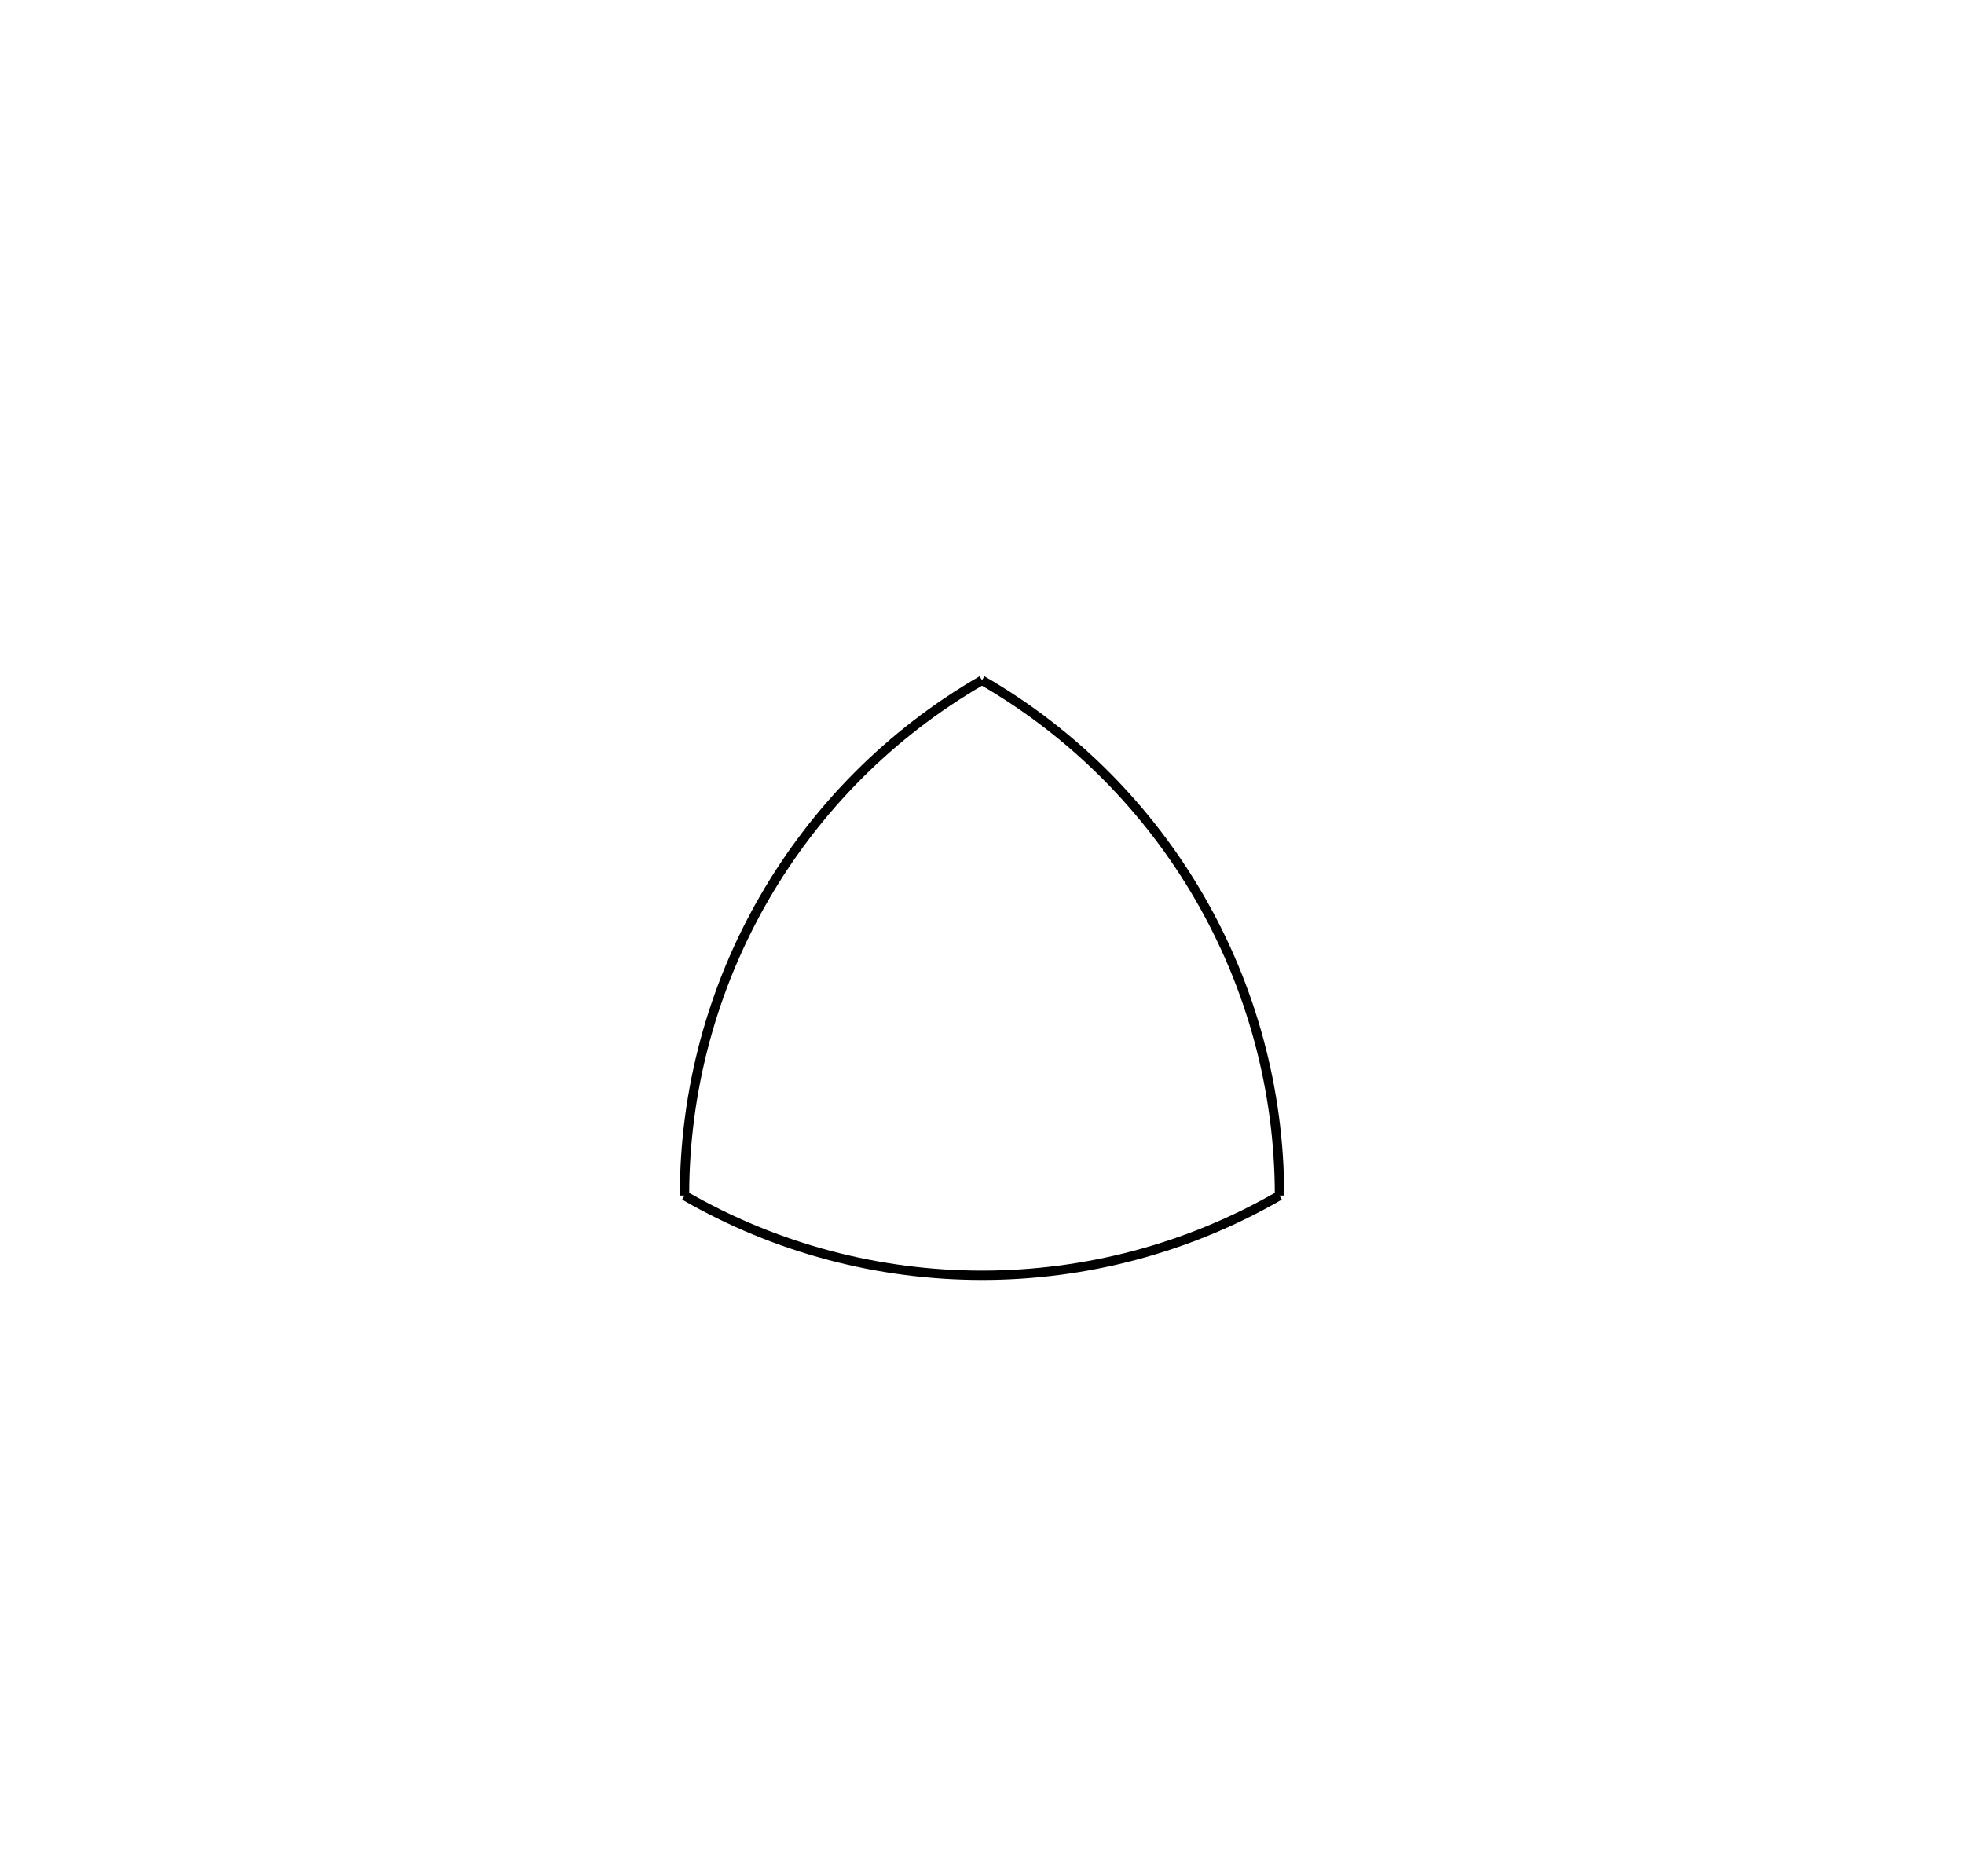
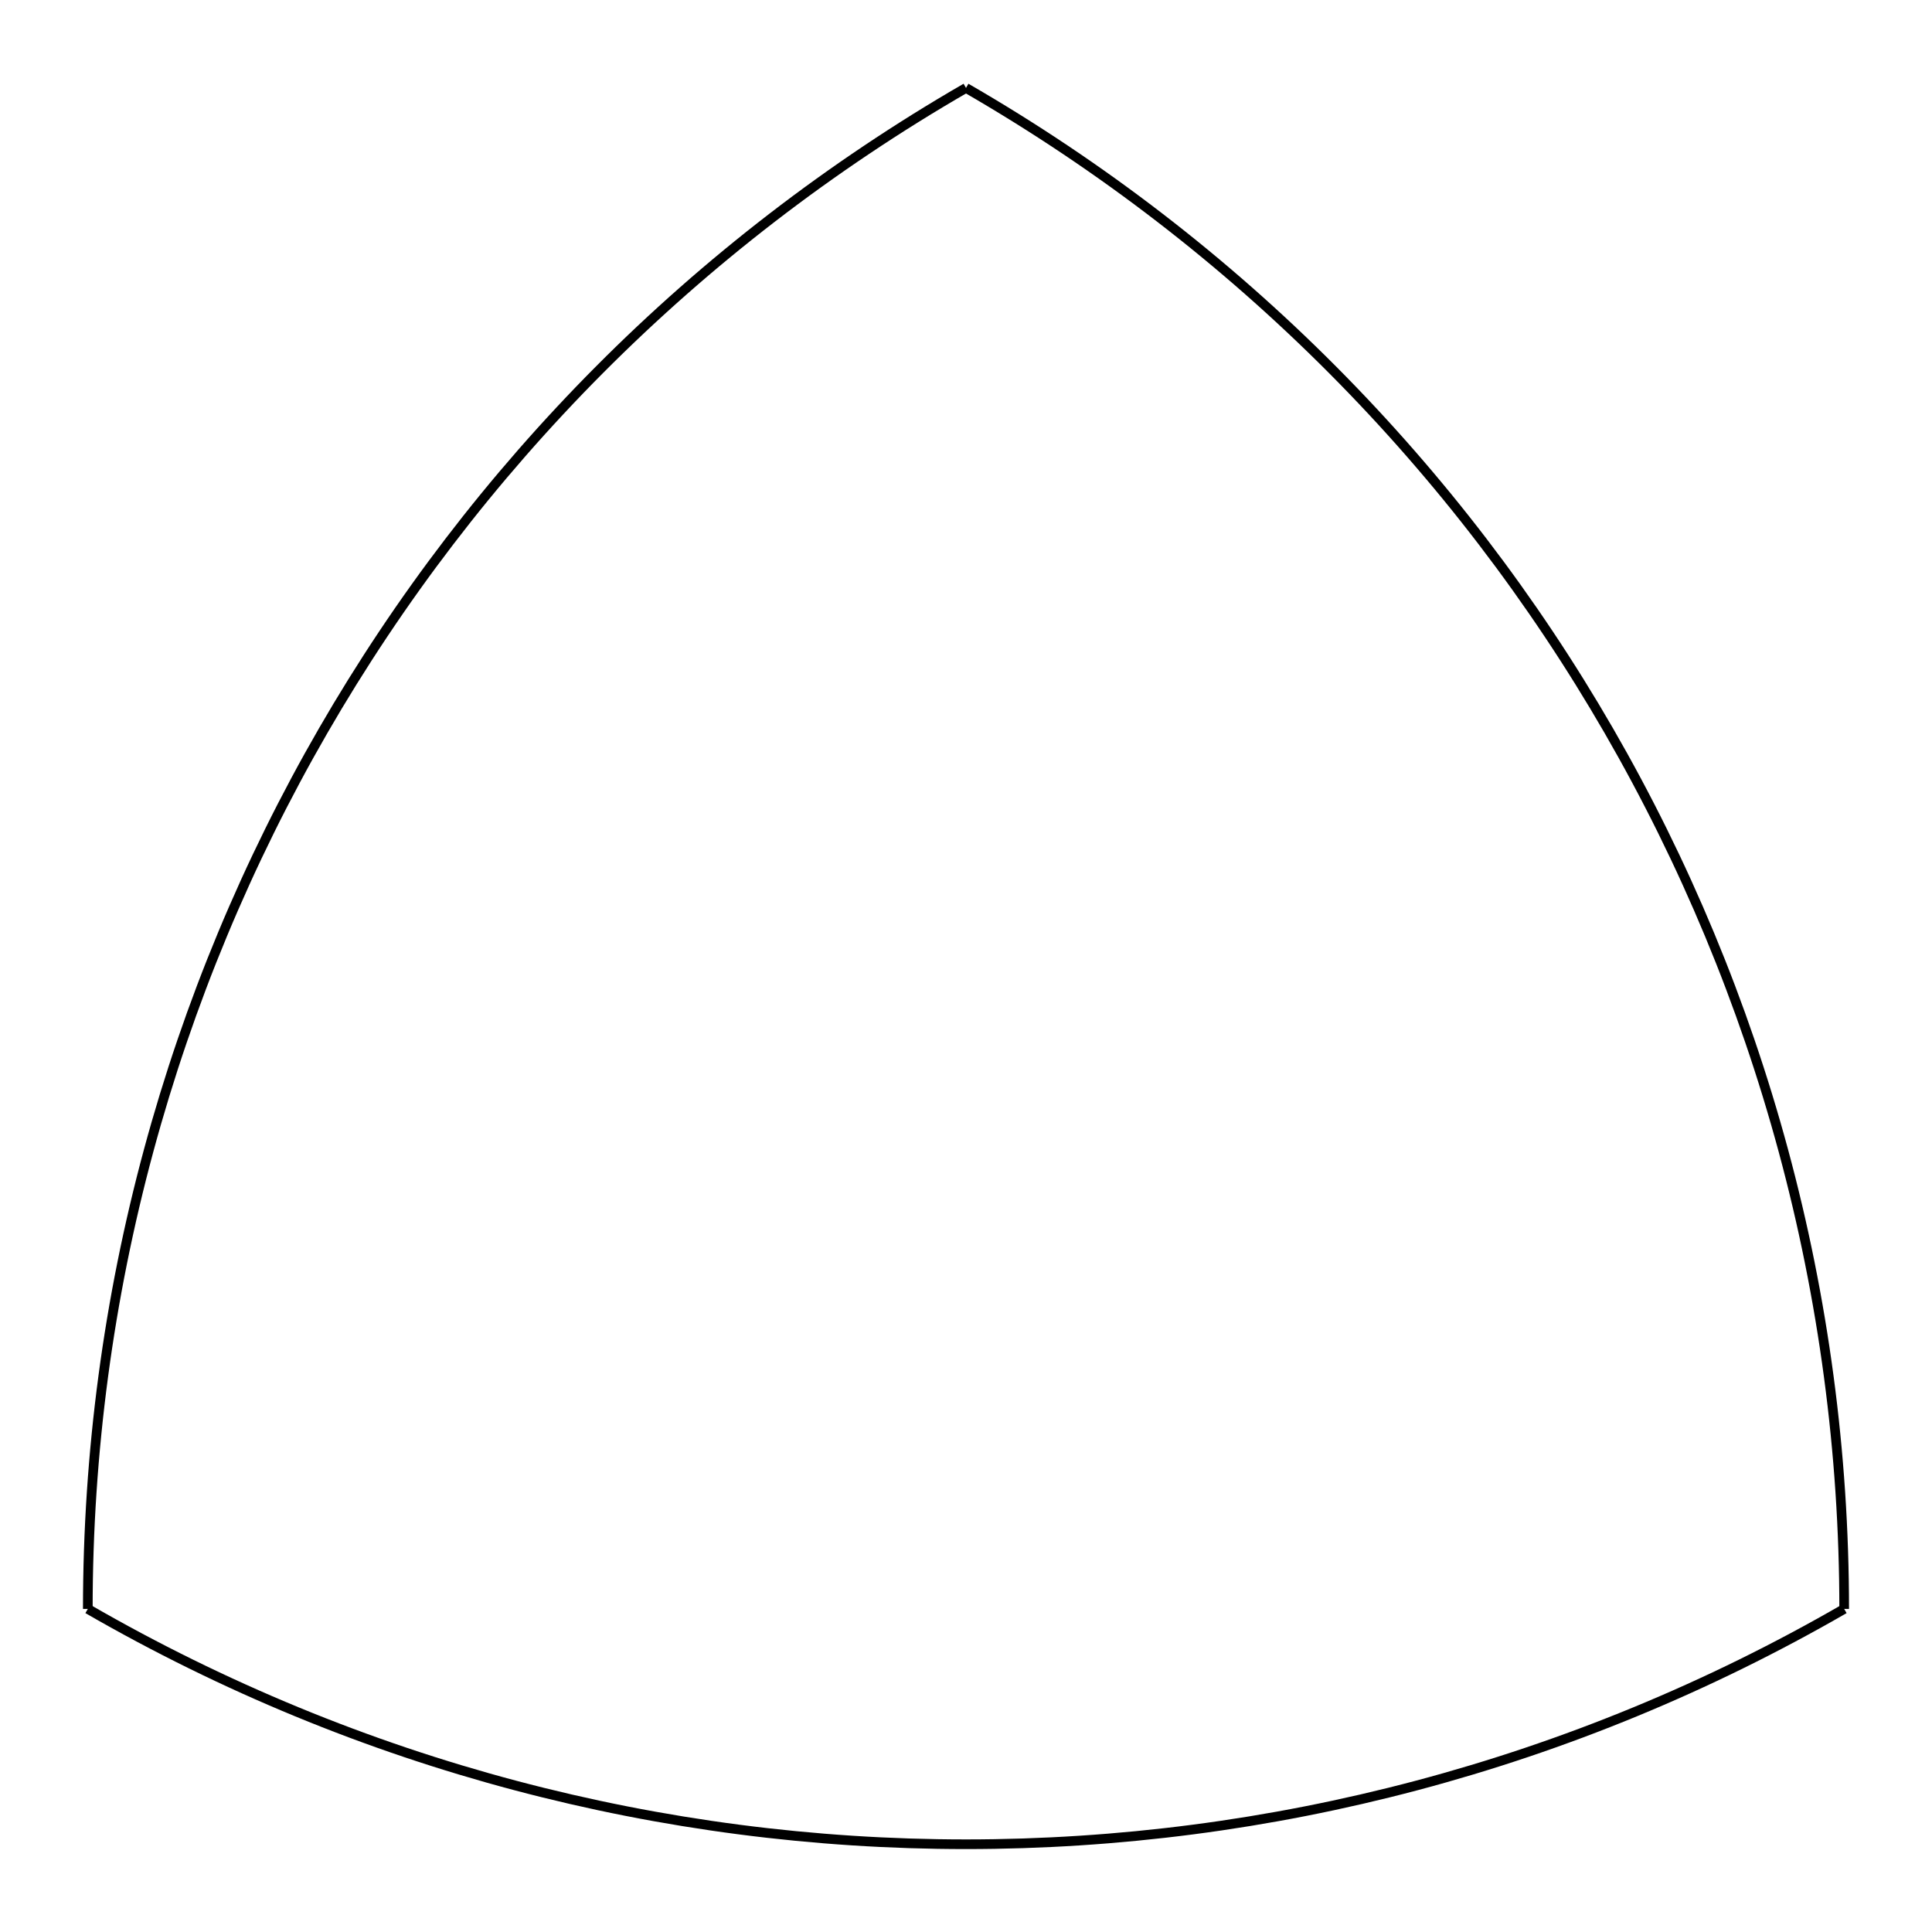
- <svg xmlns="http://www.w3.org/2000/svg" width="104.7" height="100.0" viewBox="-39.892 -39.892 114.675 110.000">
-   <g fill="none" stroke="black" stroke-width="0.014%" transform="translate(0, 30.2169) scale(34.8915, -34.8915)">
-     <path d="M 1.000,0.000 A 1.000 1.000 0 0 1 0.500,0.866" />
-     <path d="M 0.500,0.866 A 1.000 1.000 0 0 1 0.000,0.000" />
-     <path d="M -0.000,0.000 A 1.000 1.000 0 0 1 1.000,-0.000" />
+ <svg xmlns="http://www.w3.org/2000/svg" width="100.0" height="100.0" viewBox="-5.000 -18.393 110.006 110.000">
+   <g fill="none" stroke="black" stroke-width="0.005%" transform="translate(0, 73.215) scale(100.0057, -100.0057)">
+     <path d="M 1.000,0.000 A 1.000 1.000 0.000 0 1 0.500,0.866" />
+     <path d="M 0.500,0.866 A 1.000 1.000 0.000 0 1 0.000,0.000" />
+     <path d="M -0.000,0.000 A 1.000 1.000 0.000 0 1 1.000,-0.000" />
  </g>
</svg>
